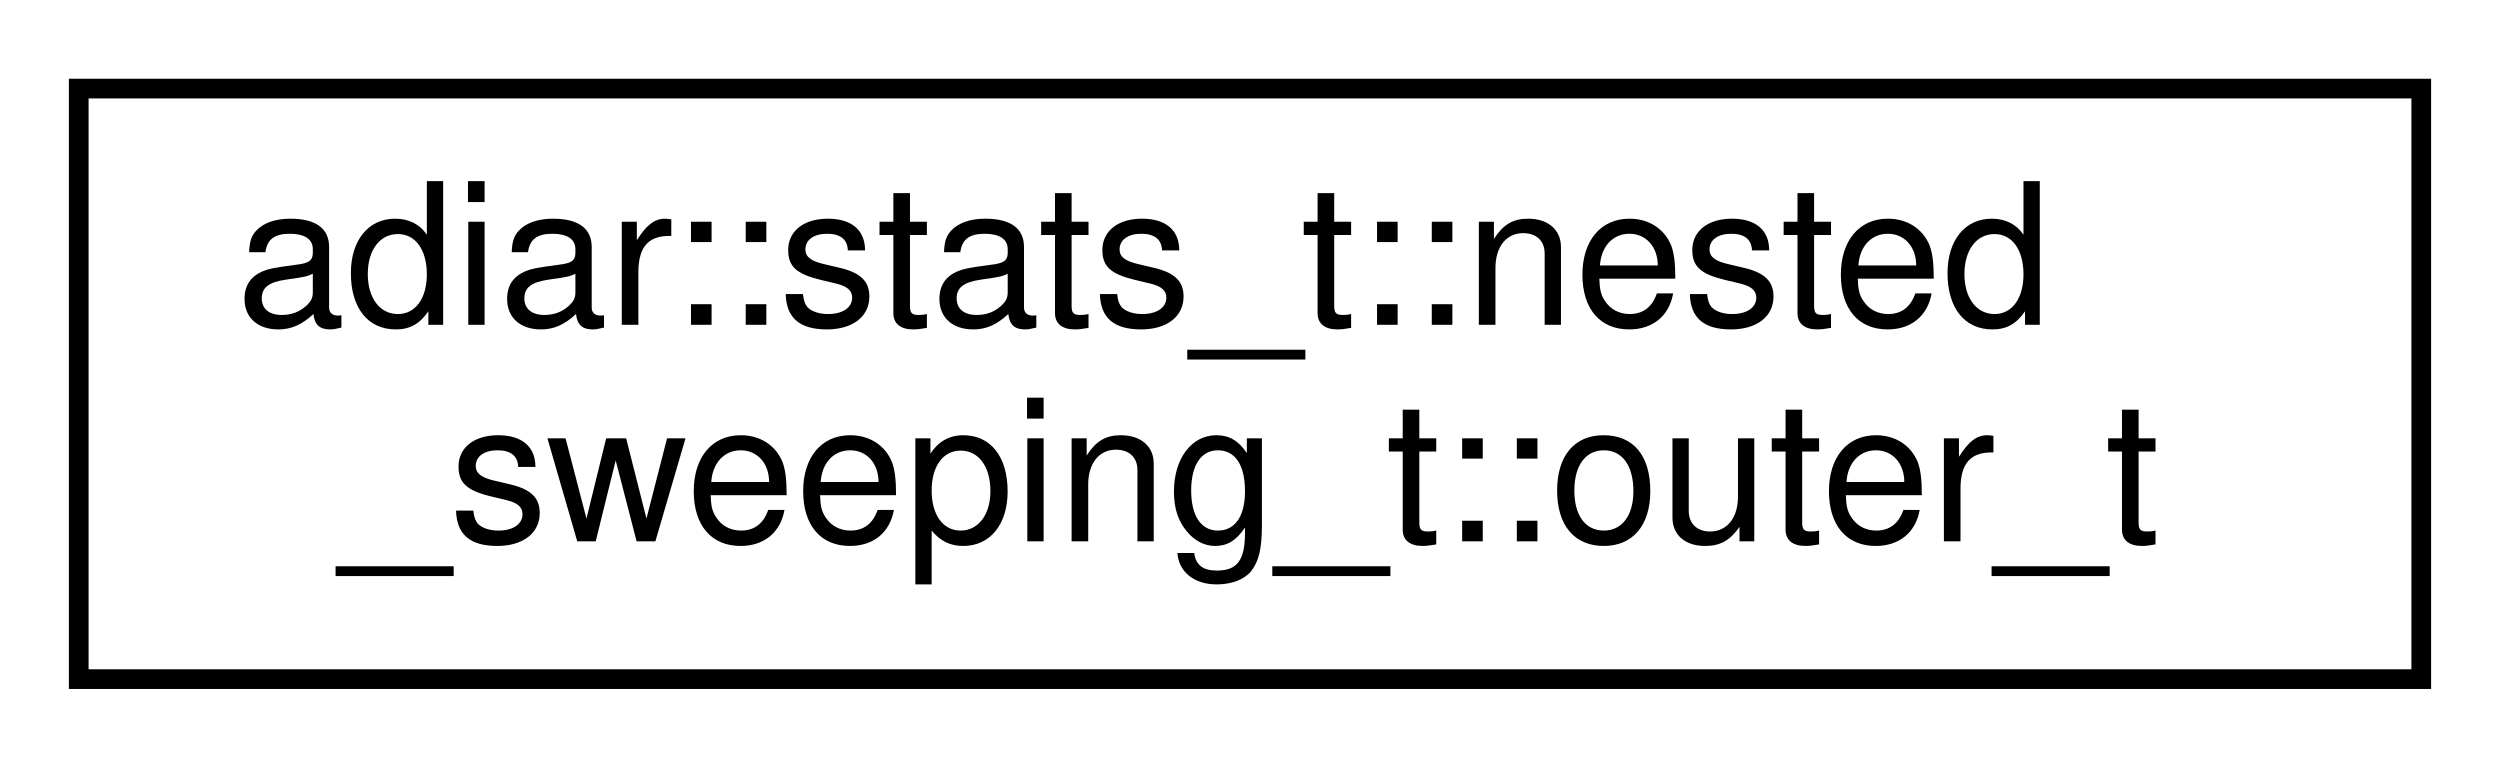
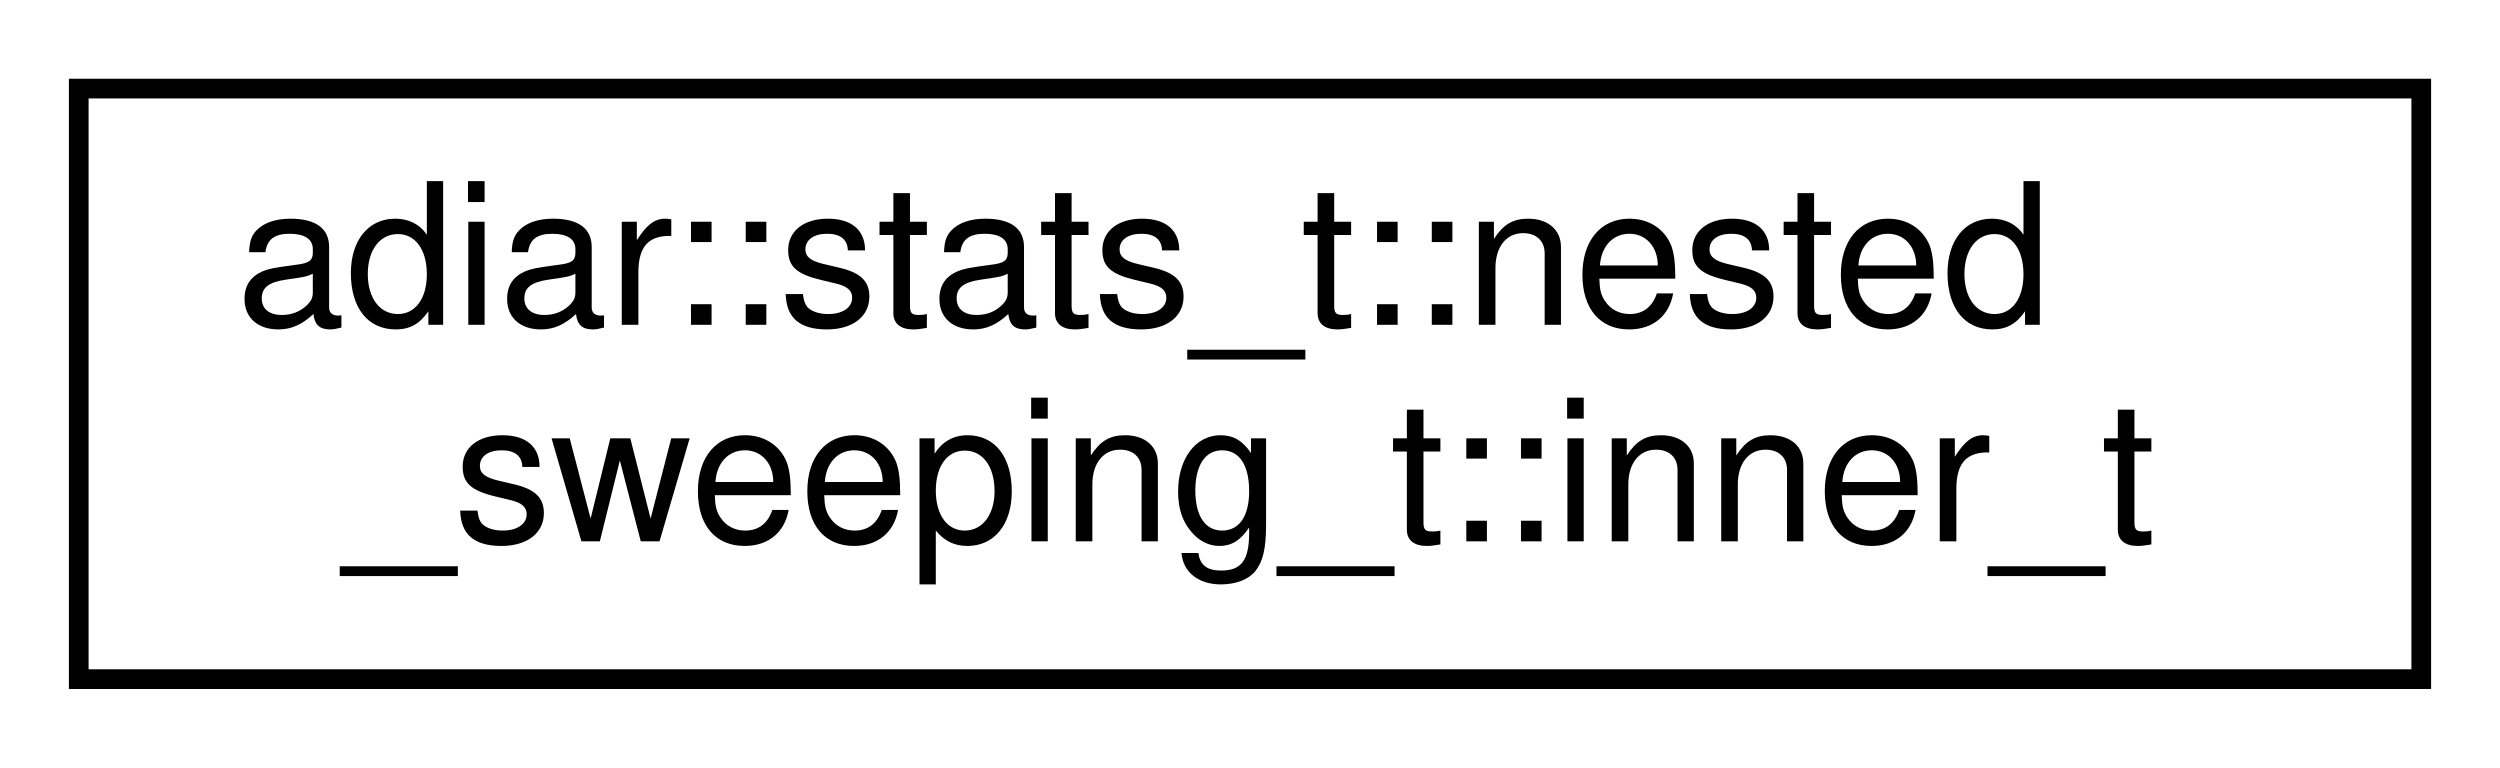
<svg xmlns="http://www.w3.org/2000/svg" xmlns:xlink="http://www.w3.org/1999/xlink" width="127pt" height="39pt" viewBox="0.00 0.00 127.00 39.00">
  <g id="graph0" class="graph" transform="scale(1 1) rotate(0) translate(4 35)">
    <g id="node1" class="node">
      <g id="a_node1">
-         <a xlink:href="structadiar_1_1stats__t_1_1nested__sweeping__t_1_1outer__t.html" target="_top" xlink:title="Outer Sweep(s)">
+         <a xlink:href="structadiar_1_1stats__t_1_1nested__sweeping__t_1_1inner__t.html" target="_top" xlink:title="Inner Sweep(s)">
          <polygon fill="none" stroke="black" points="0,-0.5 0,-30.5 119,-30.5 119,-0.5 0,-0.5" />
          <text text-anchor="start" x="8" y="-18.5" font-family="Helvetica,sans-Serif" font-size="10.00">adiar::stats_t::nested</text>
-           <text text-anchor="middle" x="59.5" y="-7.5" font-family="Helvetica,sans-Serif" font-size="10.00">_sweeping_t::outer_t</text>
+           <text text-anchor="middle" x="59.5" y="-7.5" font-family="Helvetica,sans-Serif" font-size="10.00">_sweeping_t::inner_t</text>
        </a>
      </g>
    </g>
  </g>
</svg>
